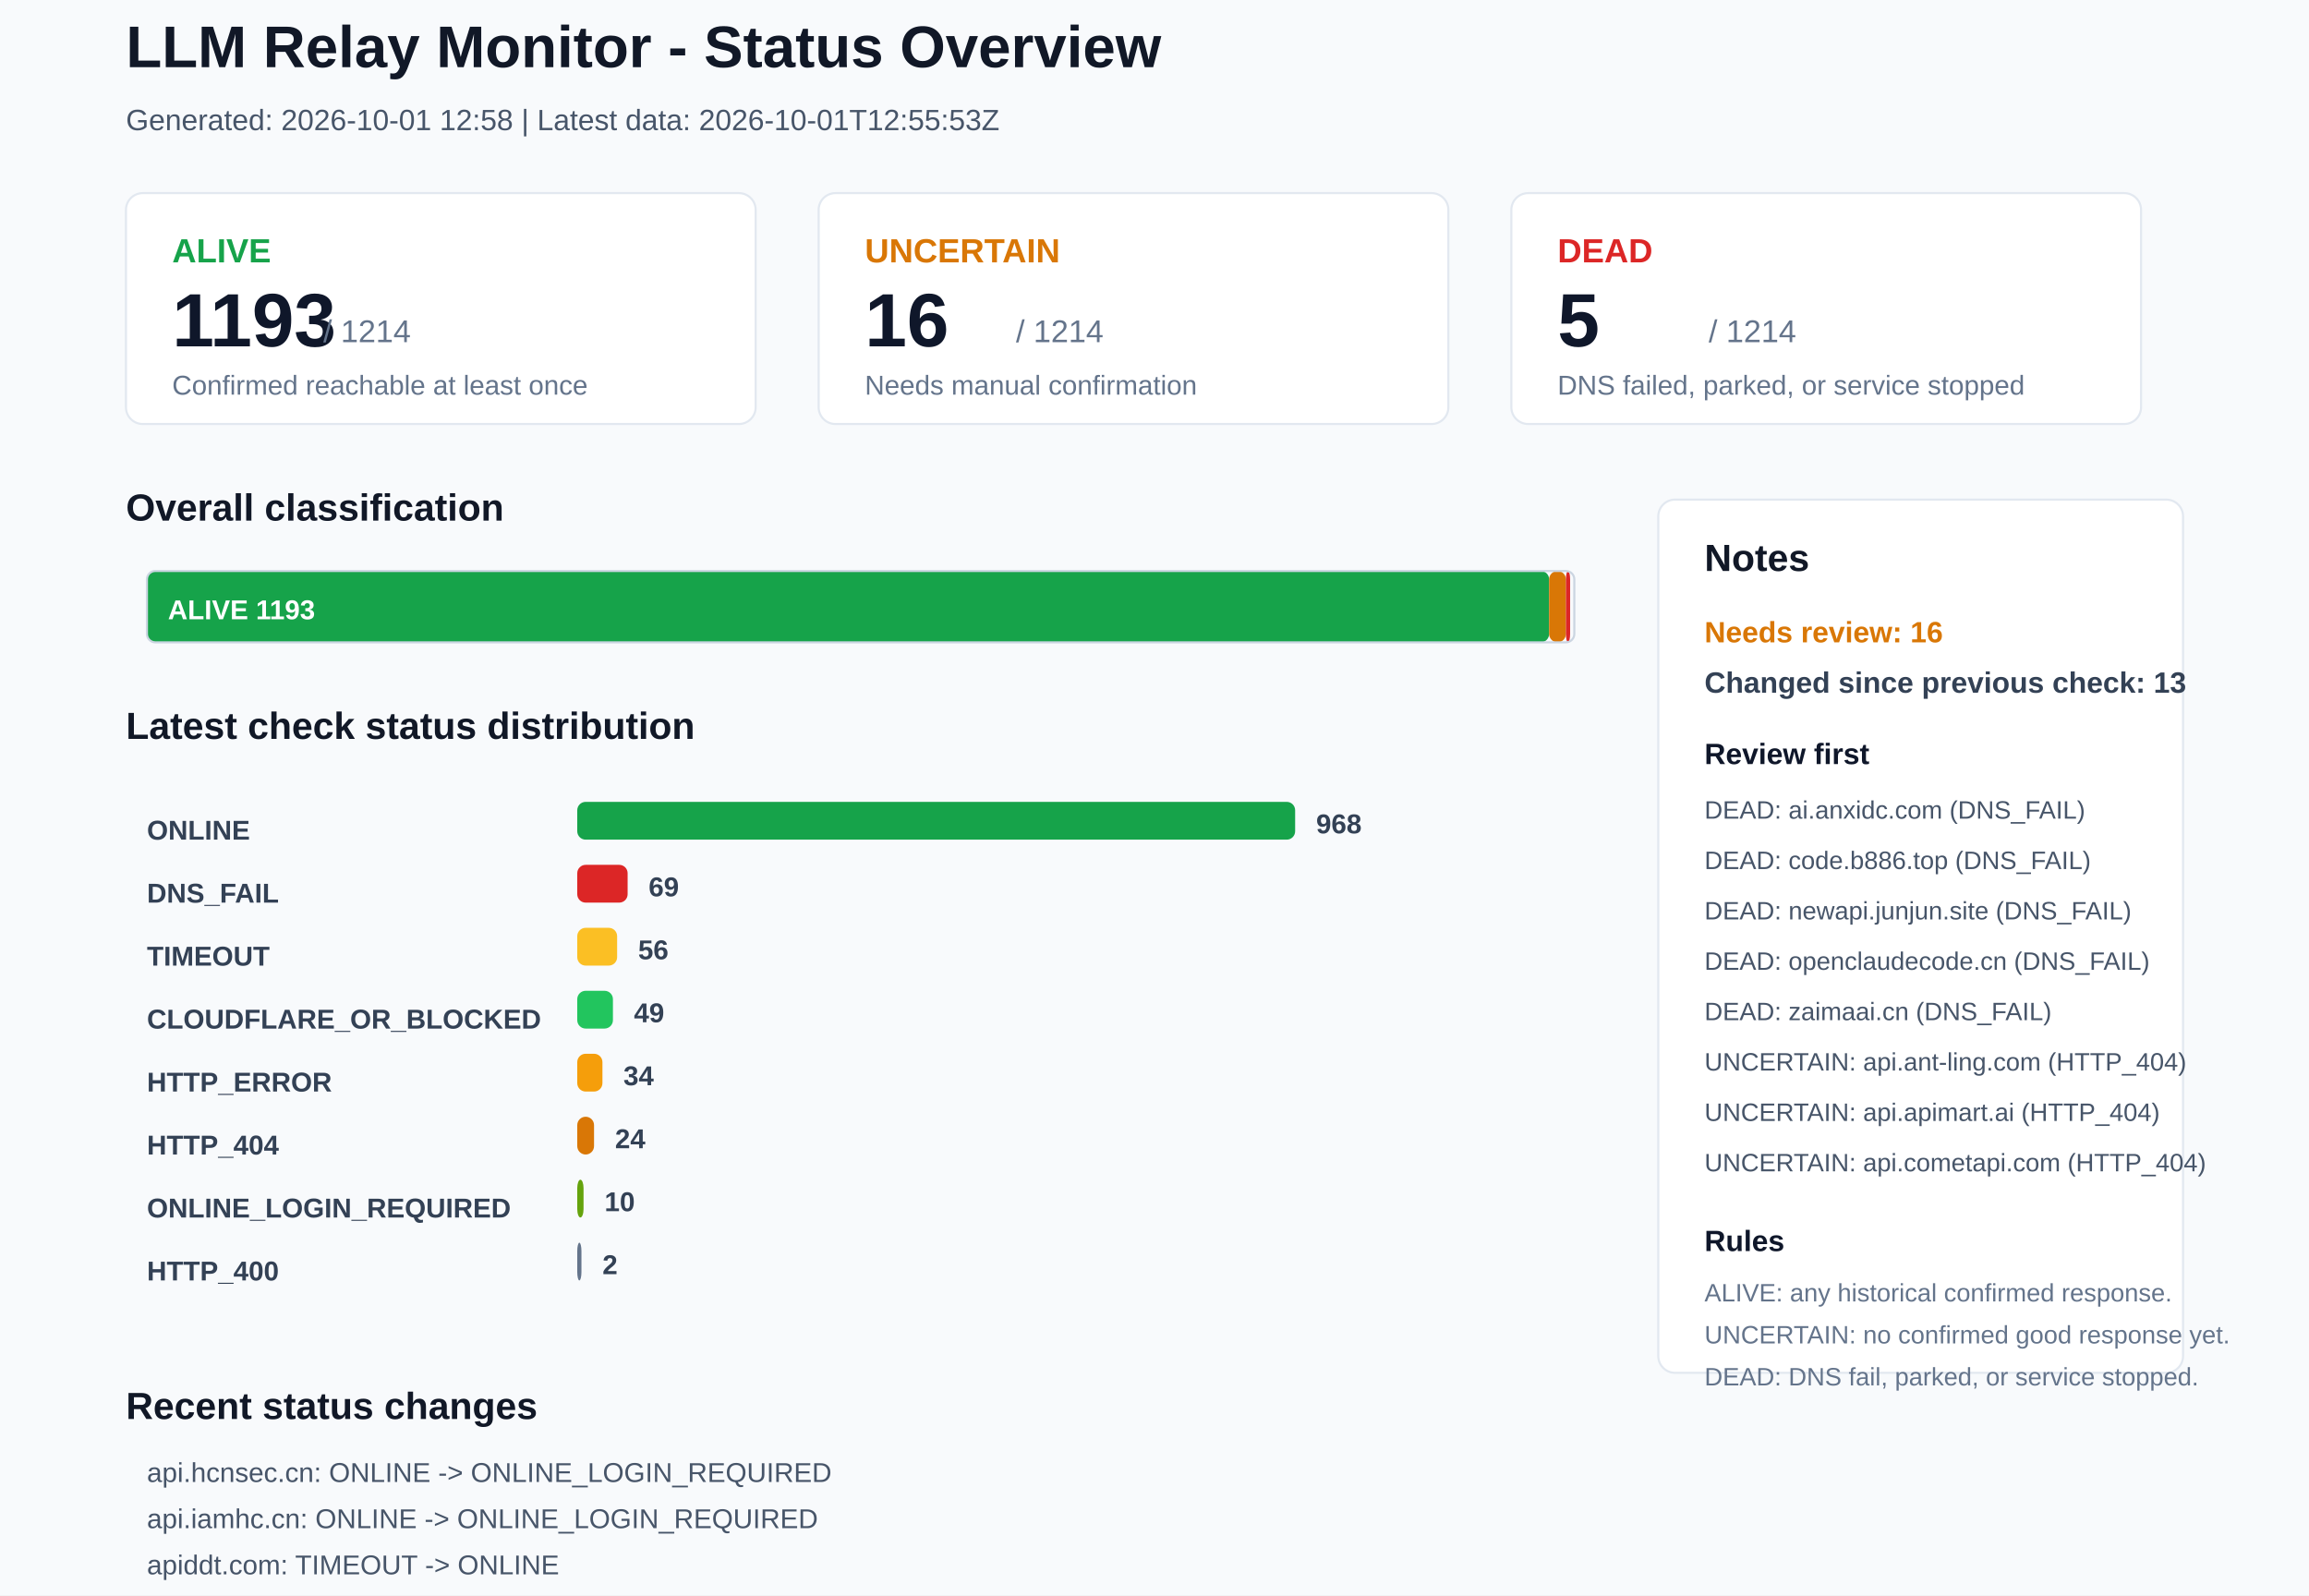
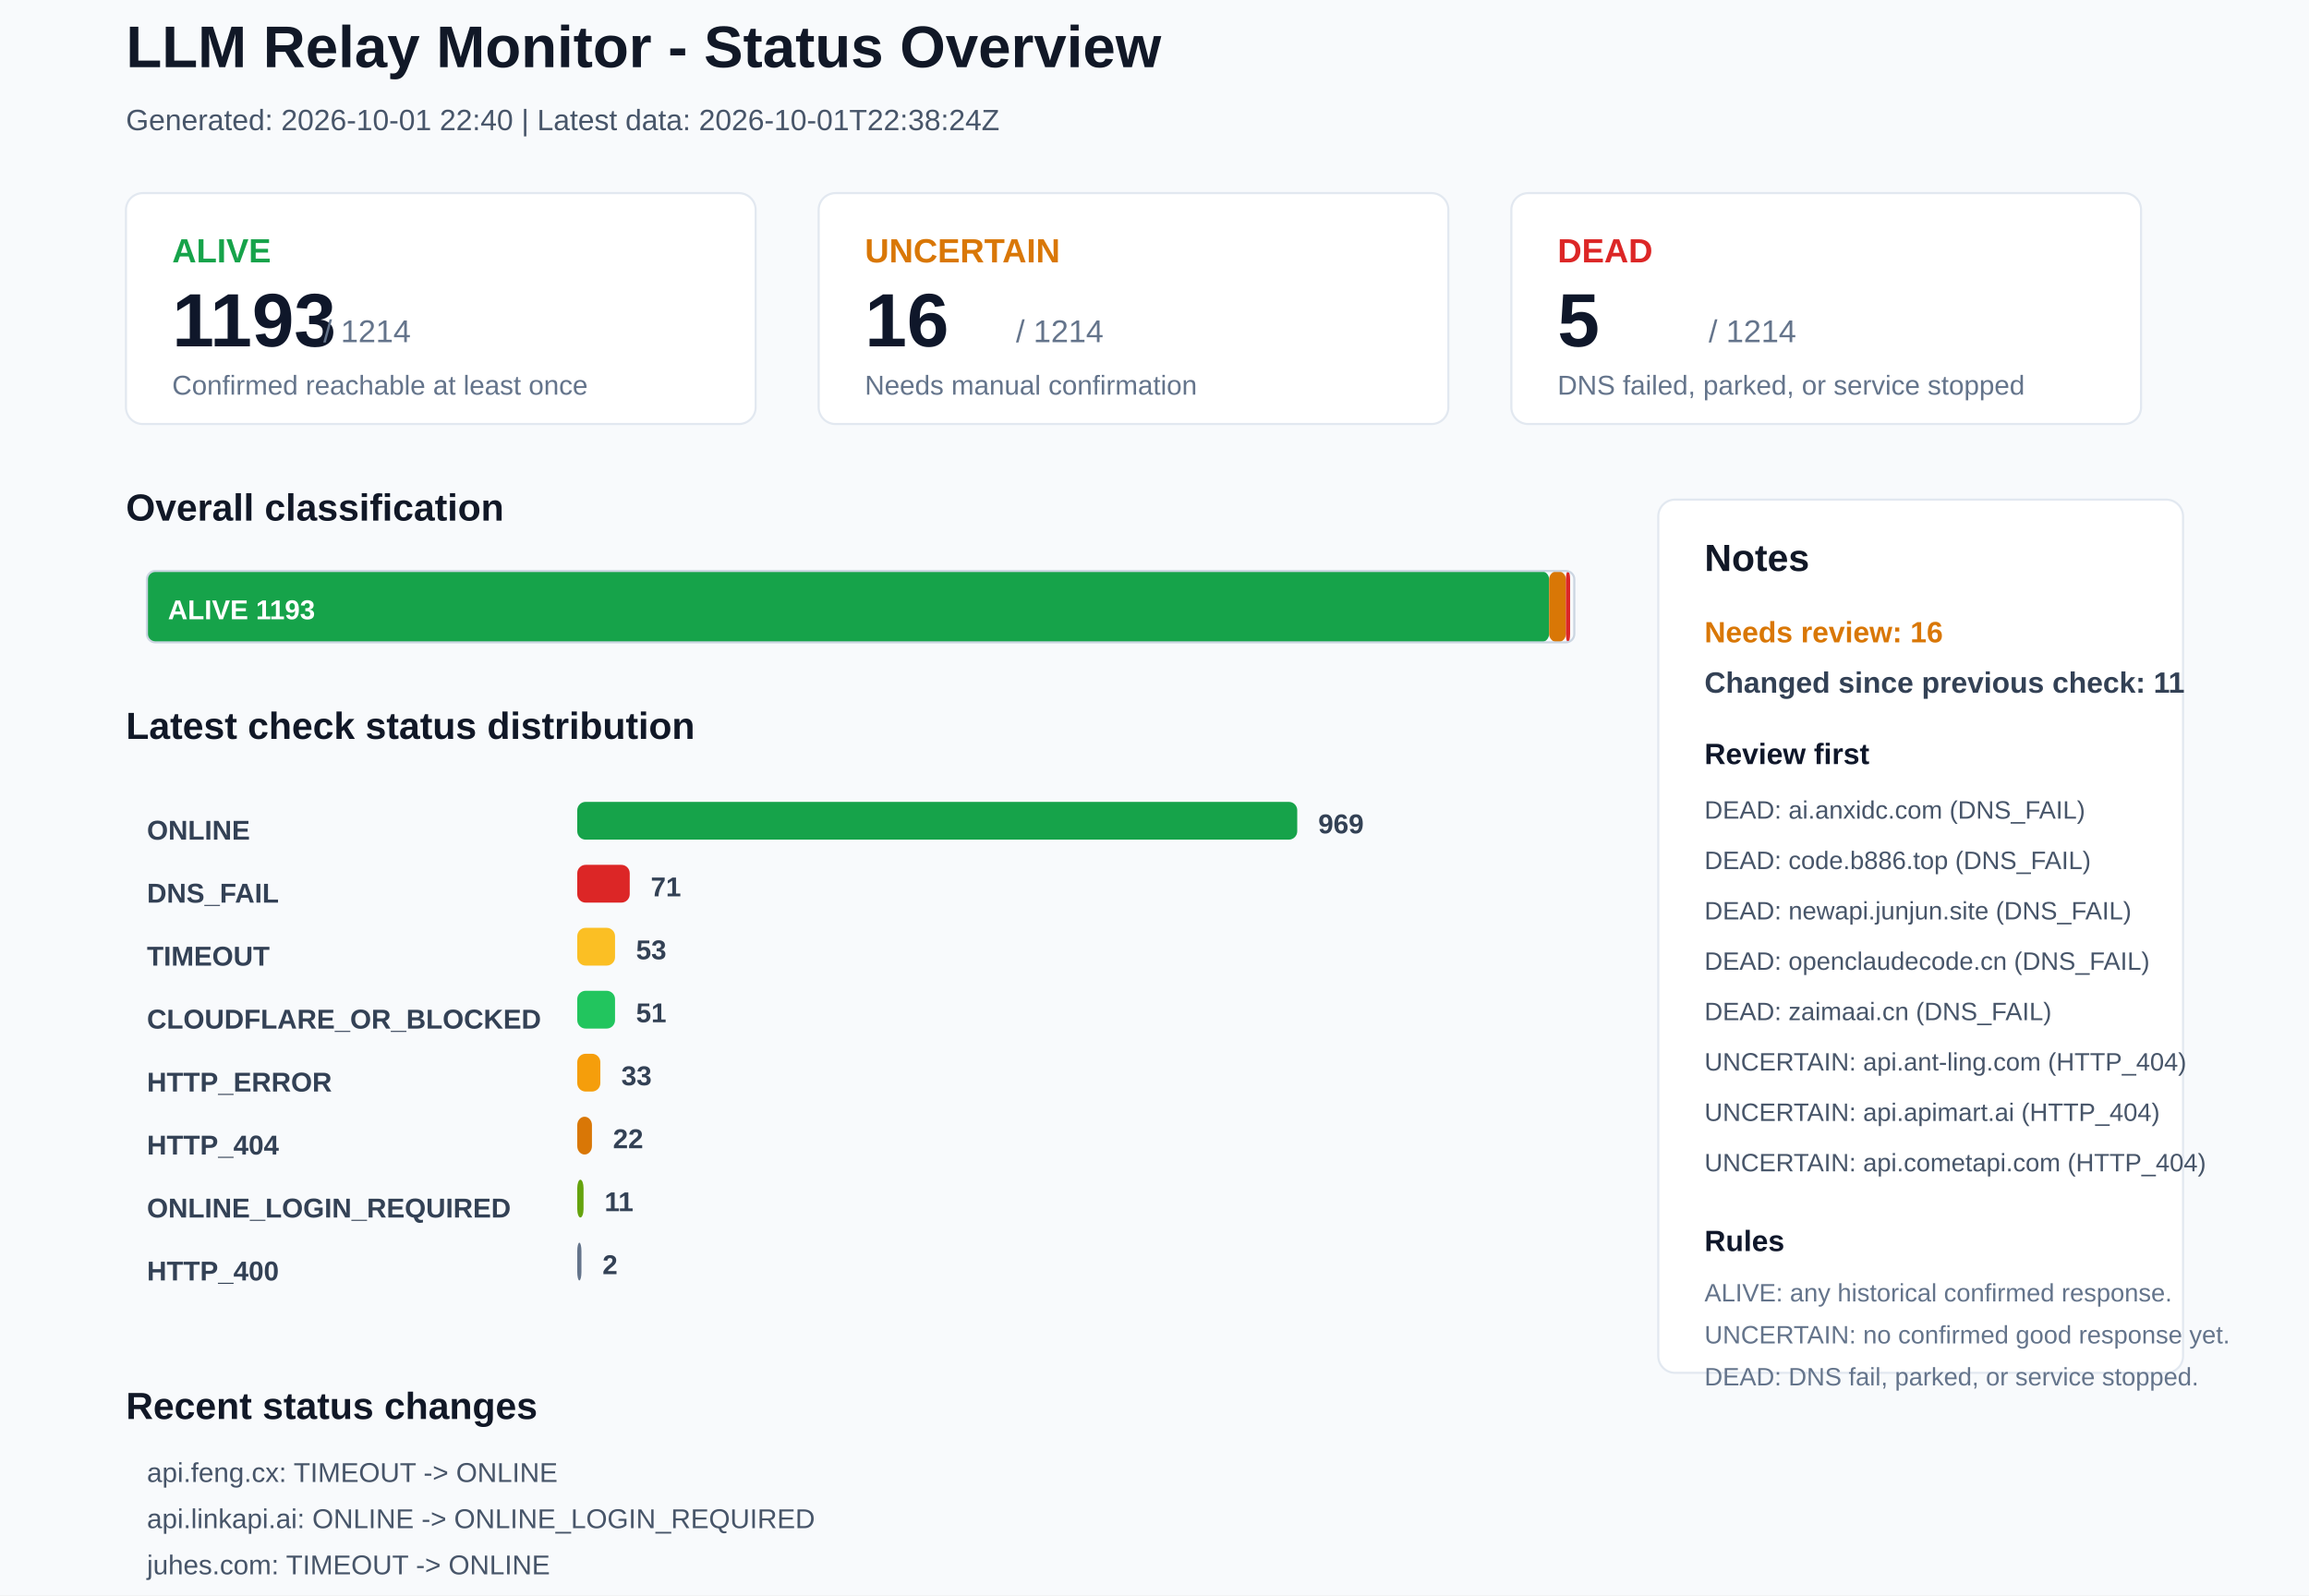
<svg xmlns="http://www.w3.org/2000/svg" width="1100" height="760" viewBox="0 0 1100 760">
  <rect x="0" y="0" width="1100" height="760" rx="0" fill="#F8FAFC" stroke="none" />
  <text x="60" y="32" font-family="Arial, sans-serif" font-size="28" font-weight="700" fill="#111827">LLM Relay Monitor - Status Overview</text>
-   <text x="60" y="62" font-family="Arial, sans-serif" font-size="14" font-weight="400" fill="#475569">Generated: 2026-10-01 12:58 | Latest data: 2026-10-01T12:55:53Z</text>
+   <text x="60" y="62" font-family="Arial, sans-serif" font-size="14" font-weight="400" fill="#475569">Generated: 2026-10-01 22:40 | Latest data: 2026-10-01T22:38:24Z</text>
  <rect x="60" y="92" width="300" height="110" rx="8" fill="#FFFFFF" stroke="#E2E8F0" />
  <text x="82" y="125" font-family="Arial, sans-serif" font-size="16" font-weight="700" fill="#16A34A">ALIVE</text>
  <text x="82" y="165" font-family="Arial, sans-serif" font-size="36" font-weight="700" fill="#0F172A">1193</text>
  <text x="154" y="163" font-family="Arial, sans-serif" font-size="15" font-weight="400" fill="#64748B">/ 1214</text>
  <text x="82" y="188" font-family="Arial, sans-serif" font-size="13" font-weight="400" fill="#64748B">Confirmed reachable at least once</text>
  <rect x="390" y="92" width="300" height="110" rx="8" fill="#FFFFFF" stroke="#E2E8F0" />
  <text x="412" y="125" font-family="Arial, sans-serif" font-size="16" font-weight="700" fill="#D97706">UNCERTAIN</text>
  <text x="412" y="165" font-family="Arial, sans-serif" font-size="36" font-weight="700" fill="#0F172A">16</text>
  <text x="484" y="163" font-family="Arial, sans-serif" font-size="15" font-weight="400" fill="#64748B">/ 1214</text>
  <text x="412" y="188" font-family="Arial, sans-serif" font-size="13" font-weight="400" fill="#64748B">Needs manual confirmation</text>
  <rect x="720" y="92" width="300" height="110" rx="8" fill="#FFFFFF" stroke="#E2E8F0" />
  <text x="742" y="125" font-family="Arial, sans-serif" font-size="16" font-weight="700" fill="#DC2626">DEAD</text>
  <text x="742" y="165" font-family="Arial, sans-serif" font-size="36" font-weight="700" fill="#0F172A">5</text>
  <text x="814" y="163" font-family="Arial, sans-serif" font-size="15" font-weight="400" fill="#64748B">/ 1214</text>
  <text x="742" y="188" font-family="Arial, sans-serif" font-size="13" font-weight="400" fill="#64748B">DNS failed, parked, or service stopped</text>
  <text x="60" y="248" font-family="Arial, sans-serif" font-size="18" font-weight="700" fill="#111827">Overall classification</text>
  <rect x="70" y="272" width="668" height="34" rx="4" fill="#16A34A" stroke="none" />
  <text x="80" y="295" font-family="Arial, sans-serif" font-size="13" font-weight="700" fill="#FFFFFF">ALIVE 1193</text>
  <rect x="738" y="272" width="8" height="34" rx="4" fill="#D97706" stroke="none" />
  <rect x="746" y="272" width="2" height="34" rx="4" fill="#DC2626" stroke="none" />
  <rect x="70" y="272" width="680" height="34" rx="4" fill="none" stroke="#CBD5E1" />
  <text x="60" y="352" font-family="Arial, sans-serif" font-size="18" font-weight="700" fill="#111827">Latest check status distribution</text>
  <text x="70" y="400" font-family="Arial, sans-serif" font-size="13" font-weight="700" fill="#334155">ONLINE</text>
-   <rect x="275" y="382" width="342" height="18" rx="4" fill="#16A34A" stroke="none" />
-   <text x="627" y="397" font-family="Arial, sans-serif" font-size="13" font-weight="700" fill="#334155">968</text>
+   <rect x="275" y="382" width="343" height="18" rx="4" fill="#16A34A" stroke="none" />
+   <text x="628" y="397" font-family="Arial, sans-serif" font-size="13" font-weight="700" fill="#334155">969</text>
  <text x="70" y="430" font-family="Arial, sans-serif" font-size="13" font-weight="700" fill="#334155">DNS_FAIL</text>
-   <rect x="275" y="412" width="24" height="18" rx="4" fill="#DC2626" stroke="none" />
-   <text x="309" y="427" font-family="Arial, sans-serif" font-size="13" font-weight="700" fill="#334155">69</text>
+   <rect x="275" y="412" width="25" height="18" rx="4" fill="#DC2626" stroke="none" />
+   <text x="310" y="427" font-family="Arial, sans-serif" font-size="13" font-weight="700" fill="#334155">71</text>
  <text x="70" y="460" font-family="Arial, sans-serif" font-size="13" font-weight="700" fill="#334155">TIMEOUT</text>
-   <rect x="275" y="442" width="19" height="18" rx="4" fill="#FBBF24" stroke="none" />
-   <text x="304" y="457" font-family="Arial, sans-serif" font-size="13" font-weight="700" fill="#334155">56</text>
+   <rect x="275" y="442" width="18" height="18" rx="4" fill="#FBBF24" stroke="none" />
+   <text x="303" y="457" font-family="Arial, sans-serif" font-size="13" font-weight="700" fill="#334155">53</text>
  <text x="70" y="490" font-family="Arial, sans-serif" font-size="13" font-weight="700" fill="#334155">CLOUDFLARE_OR_BLOCKED</text>
-   <rect x="275" y="472" width="17" height="18" rx="4" fill="#22C55E" stroke="none" />
-   <text x="302" y="487" font-family="Arial, sans-serif" font-size="13" font-weight="700" fill="#334155">49</text>
+   <rect x="275" y="472" width="18" height="18" rx="4" fill="#22C55E" stroke="none" />
+   <text x="303" y="487" font-family="Arial, sans-serif" font-size="13" font-weight="700" fill="#334155">51</text>
  <text x="70" y="520" font-family="Arial, sans-serif" font-size="13" font-weight="700" fill="#334155">HTTP_ERROR</text>
-   <rect x="275" y="502" width="12" height="18" rx="4" fill="#F59E0B" stroke="none" />
-   <text x="297" y="517" font-family="Arial, sans-serif" font-size="13" font-weight="700" fill="#334155">34</text>
+   <rect x="275" y="502" width="11" height="18" rx="4" fill="#F59E0B" stroke="none" />
+   <text x="296" y="517" font-family="Arial, sans-serif" font-size="13" font-weight="700" fill="#334155">33</text>
  <text x="70" y="550" font-family="Arial, sans-serif" font-size="13" font-weight="700" fill="#334155">HTTP_404</text>
-   <rect x="275" y="532" width="8" height="18" rx="4" fill="#D97706" stroke="none" />
-   <text x="293" y="547" font-family="Arial, sans-serif" font-size="13" font-weight="700" fill="#334155">24</text>
+   <rect x="275" y="532" width="7" height="18" rx="4" fill="#D97706" stroke="none" />
+   <text x="292" y="547" font-family="Arial, sans-serif" font-size="13" font-weight="700" fill="#334155">22</text>
  <text x="70" y="580" font-family="Arial, sans-serif" font-size="13" font-weight="700" fill="#334155">ONLINE_LOGIN_REQUIRED</text>
  <rect x="275" y="562" width="3" height="18" rx="4" fill="#65A30D" stroke="none" />
-   <text x="288" y="577" font-family="Arial, sans-serif" font-size="13" font-weight="700" fill="#334155">10</text>
+   <text x="288" y="577" font-family="Arial, sans-serif" font-size="13" font-weight="700" fill="#334155">11</text>
  <text x="70" y="610" font-family="Arial, sans-serif" font-size="13" font-weight="700" fill="#334155">HTTP_400</text>
  <rect x="275" y="592" width="2" height="18" rx="4" fill="#64748B" stroke="none" />
  <text x="287" y="607" font-family="Arial, sans-serif" font-size="13" font-weight="700" fill="#334155">2</text>
  <rect x="790" y="238" width="250" height="416" rx="8" fill="#FFFFFF" stroke="#E2E8F0" />
  <text x="812" y="272" font-family="Arial, sans-serif" font-size="18" font-weight="700" fill="#111827">Notes</text>
  <text x="812" y="306" font-family="Arial, sans-serif" font-size="14" font-weight="700" fill="#D97706">Needs review: 16</text>
-   <text x="812" y="330" font-family="Arial, sans-serif" font-size="14" font-weight="700" fill="#334155">Changed since previous check: 13</text>
+   <text x="812" y="330" font-family="Arial, sans-serif" font-size="14" font-weight="700" fill="#334155">Changed since previous check: 11</text>
  <text x="812" y="364" font-family="Arial, sans-serif" font-size="14" font-weight="700" fill="#0F172A">Review first</text>
  <text x="812" y="390" font-family="Arial, sans-serif" font-size="12" font-weight="400" fill="#475569">DEAD: ai.anxidc.com (DNS_FAIL)</text>
  <text x="812" y="414" font-family="Arial, sans-serif" font-size="12" font-weight="400" fill="#475569">DEAD: code.b886.top (DNS_FAIL)</text>
  <text x="812" y="438" font-family="Arial, sans-serif" font-size="12" font-weight="400" fill="#475569">DEAD: newapi.junjun.site (DNS_FAIL)</text>
  <text x="812" y="462" font-family="Arial, sans-serif" font-size="12" font-weight="400" fill="#475569">DEAD: openclaudecode.cn (DNS_FAIL)</text>
  <text x="812" y="486" font-family="Arial, sans-serif" font-size="12" font-weight="400" fill="#475569">DEAD: zaimaai.cn (DNS_FAIL)</text>
  <text x="812" y="510" font-family="Arial, sans-serif" font-size="12" font-weight="400" fill="#475569">UNCERTAIN: api.ant-ling.com (HTTP_404)</text>
  <text x="812" y="534" font-family="Arial, sans-serif" font-size="12" font-weight="400" fill="#475569">UNCERTAIN: api.apimart.ai (HTTP_404)</text>
  <text x="812" y="558" font-family="Arial, sans-serif" font-size="12" font-weight="400" fill="#475569">UNCERTAIN: api.cometapi.com (HTTP_404)</text>
  <text x="812" y="596" font-family="Arial, sans-serif" font-size="14" font-weight="700" fill="#0F172A">Rules</text>
  <text x="812" y="620" font-family="Arial, sans-serif" font-size="12" font-weight="400" fill="#64748B">ALIVE: any historical confirmed response.</text>
  <text x="812" y="640" font-family="Arial, sans-serif" font-size="12" font-weight="400" fill="#64748B">UNCERTAIN: no confirmed good response yet.</text>
  <text x="812" y="660" font-family="Arial, sans-serif" font-size="12" font-weight="400" fill="#64748B">DEAD: DNS fail, parked, or service stopped.</text>
  <text x="60" y="676" font-family="Arial, sans-serif" font-size="18" font-weight="700" fill="#111827">Recent status changes</text>
-   <text x="70" y="706" font-family="Arial, sans-serif" font-size="13" font-weight="400" fill="#475569">api.hcnsec.cn: ONLINE -&gt; ONLINE_LOGIN_REQUIRED</text>
-   <text x="70" y="728" font-family="Arial, sans-serif" font-size="13" font-weight="400" fill="#475569">api.iamhc.cn: ONLINE -&gt; ONLINE_LOGIN_REQUIRED</text>
-   <text x="70" y="750" font-family="Arial, sans-serif" font-size="13" font-weight="400" fill="#475569">apiddt.com: TIMEOUT -&gt; ONLINE</text>
-   <text x="70" y="772" font-family="Arial, sans-serif" font-size="13" font-weight="400" fill="#475569">corelightai.com: TIMEOUT -&gt; ONLINE</text>
-   <text x="70" y="794" font-family="Arial, sans-serif" font-size="13" font-weight="400" fill="#475569">zhangyuapi.com: CLOUDFLARE_OR_BLOCKED -&gt; ONLINE</text>
-   <text x="70" y="816" font-family="Arial, sans-serif" font-size="13" font-weight="400" fill="#475569">lkyujun.cn: TIMEOUT -&gt; DNS_FAIL</text>
+   <text x="70" y="706" font-family="Arial, sans-serif" font-size="13" font-weight="400" fill="#475569">api.feng.cx: TIMEOUT -&gt; ONLINE</text>
+   <text x="70" y="728" font-family="Arial, sans-serif" font-size="13" font-weight="400" fill="#475569">api.linkapi.ai: ONLINE -&gt; ONLINE_LOGIN_REQUIRED</text>
+   <text x="70" y="750" font-family="Arial, sans-serif" font-size="13" font-weight="400" fill="#475569">juhes.com: TIMEOUT -&gt; ONLINE</text>
+   <text x="70" y="772" font-family="Arial, sans-serif" font-size="13" font-weight="400" fill="#475569">sakuradori.dpdns.org: TIMEOUT -&gt; CLOUDFLARE_OR_BLOCKED</text>
+   <text x="70" y="794" font-family="Arial, sans-serif" font-size="13" font-weight="400" fill="#475569">wetoken.one: HTTP_ERROR -&gt; ONLINE</text>
+   <text x="70" y="816" font-family="Arial, sans-serif" font-size="13" font-weight="400" fill="#475569">yunzhiapi.cn: TIMEOUT -&gt; ONLINE</text>
</svg>
